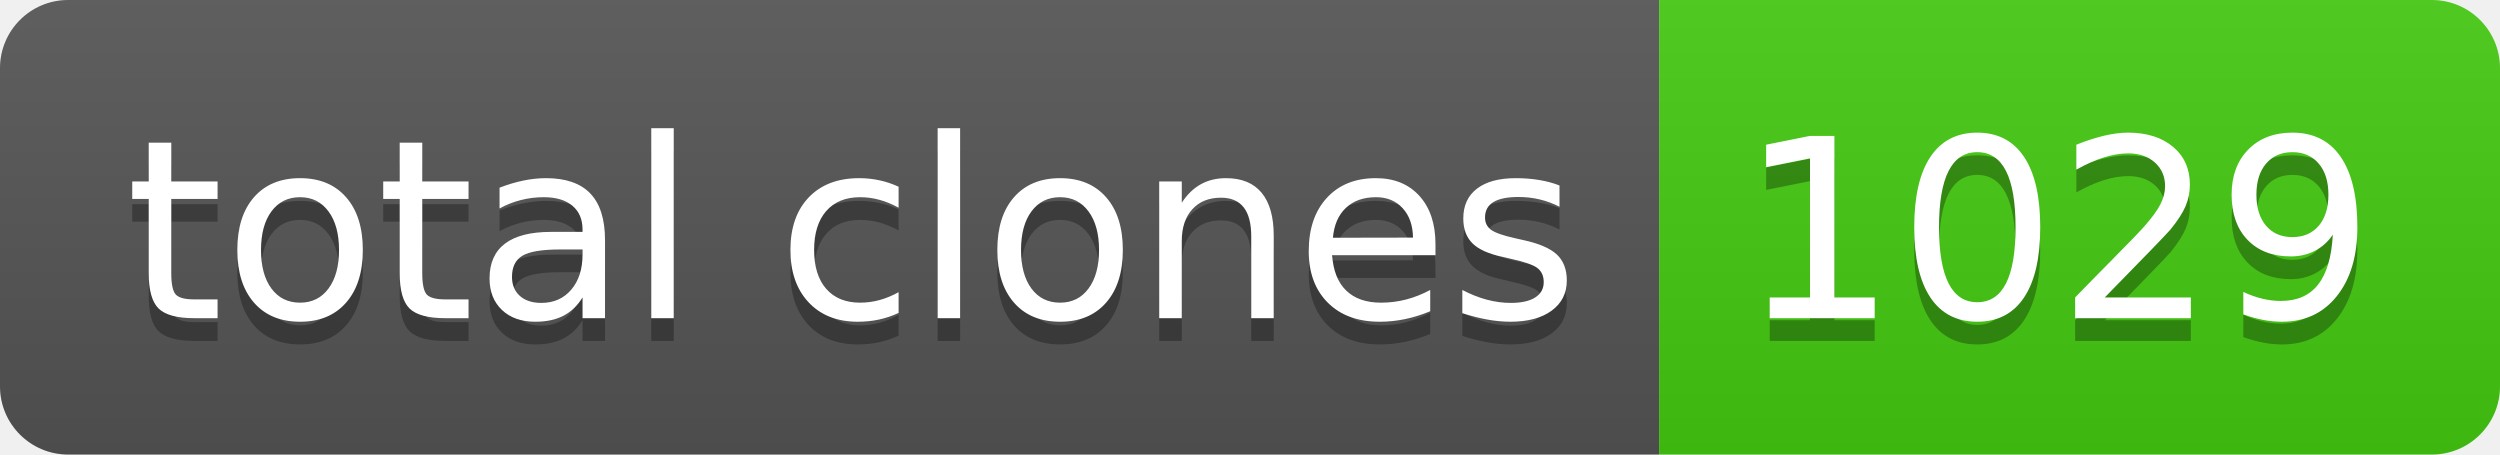
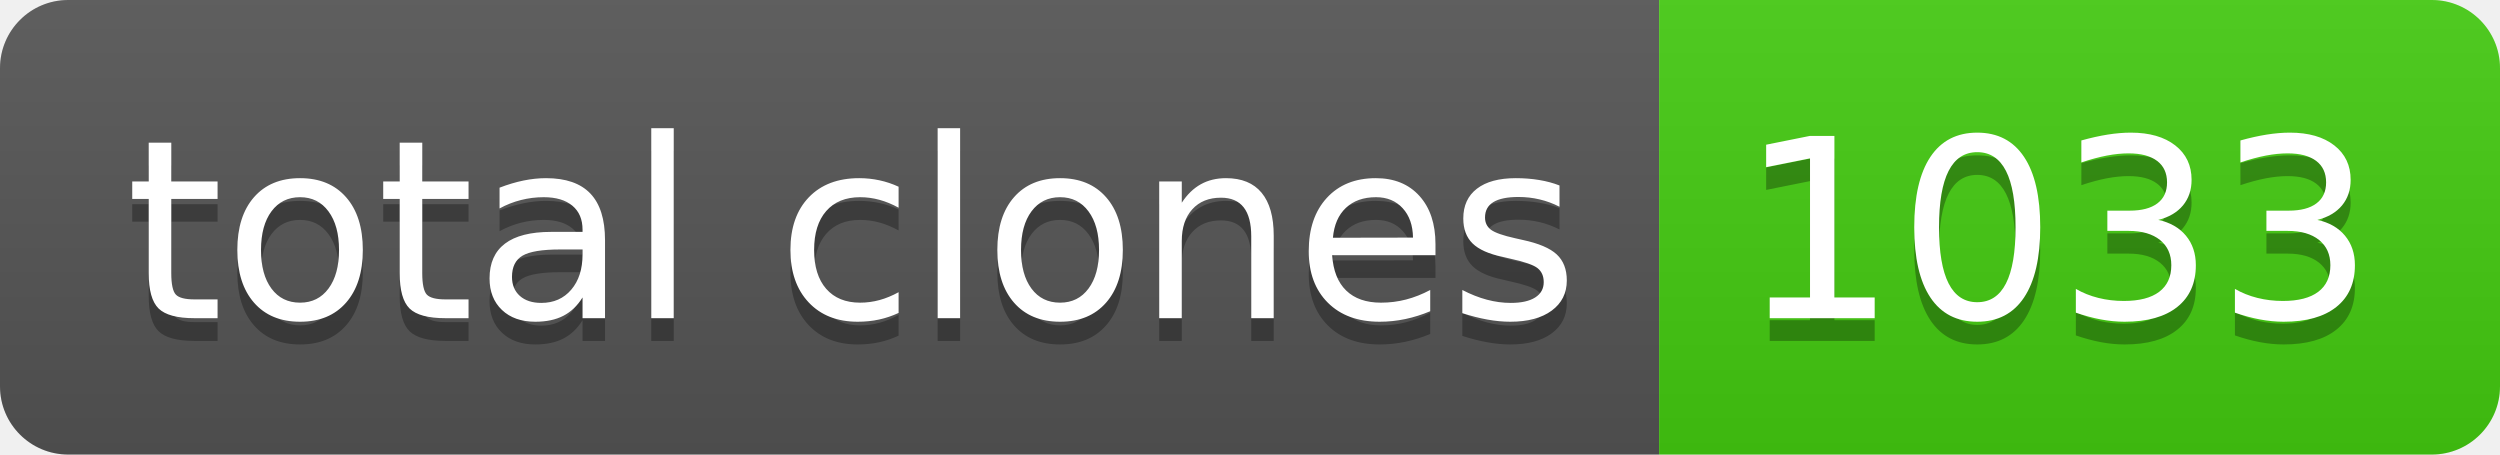
- <svg xmlns="http://www.w3.org/2000/svg" width="110" height="20" role="img" aria-label="total clones: 1029">
+ <svg xmlns="http://www.w3.org/2000/svg" width="110" height="20" role="img" aria-label="total clones: 1033">
  <linearGradient id="s" x2="0" y2="100%">
    <stop offset="0" stop-color="#bbb" stop-opacity=".1" />
    <stop offset="1" stop-opacity=".1" />
  </linearGradient>
  <clipPath id="r">
    <rect width="110" height="20" rx="3" fill="#fff" />
  </clipPath>
  <g clip-path="url(#r)">
    <rect width="73" height="20" fill="#555" />
    <rect x="73" width="37" height="20" fill="#4c1" />
    <rect width="110" height="20" fill="url(#s)" />
  </g>
  <g fill="#fff" text-anchor="middle" font-family="Verdana,Geneva,DejaVu Sans,sans-serif" text-rendering="geometricPrecision" font-size="110">
    <text aria-hidden="true" x="375" y="150" fill="#010101" fill-opacity=".3" transform="scale(.1)" textLength="630">total clones</text>
    <text x="375" y="140" transform="scale(.1)" fill="#fff" textLength="630">total clones</text>
-     <text aria-hidden="true" x="905" y="150" fill="#010101" fill-opacity=".3" transform="scale(.1)" textLength="270">1029</text>
-     <text x="905" y="140" transform="scale(.1)" fill="#fff" textLength="270">1029</text>
+     <text aria-hidden="true" x="905" y="150" fill="#010101" fill-opacity=".3" transform="scale(.1)" textLength="270">1033</text>
+     <text x="905" y="140" transform="scale(.1)" fill="#fff" textLength="270">1033</text>
  </g>
</svg>
